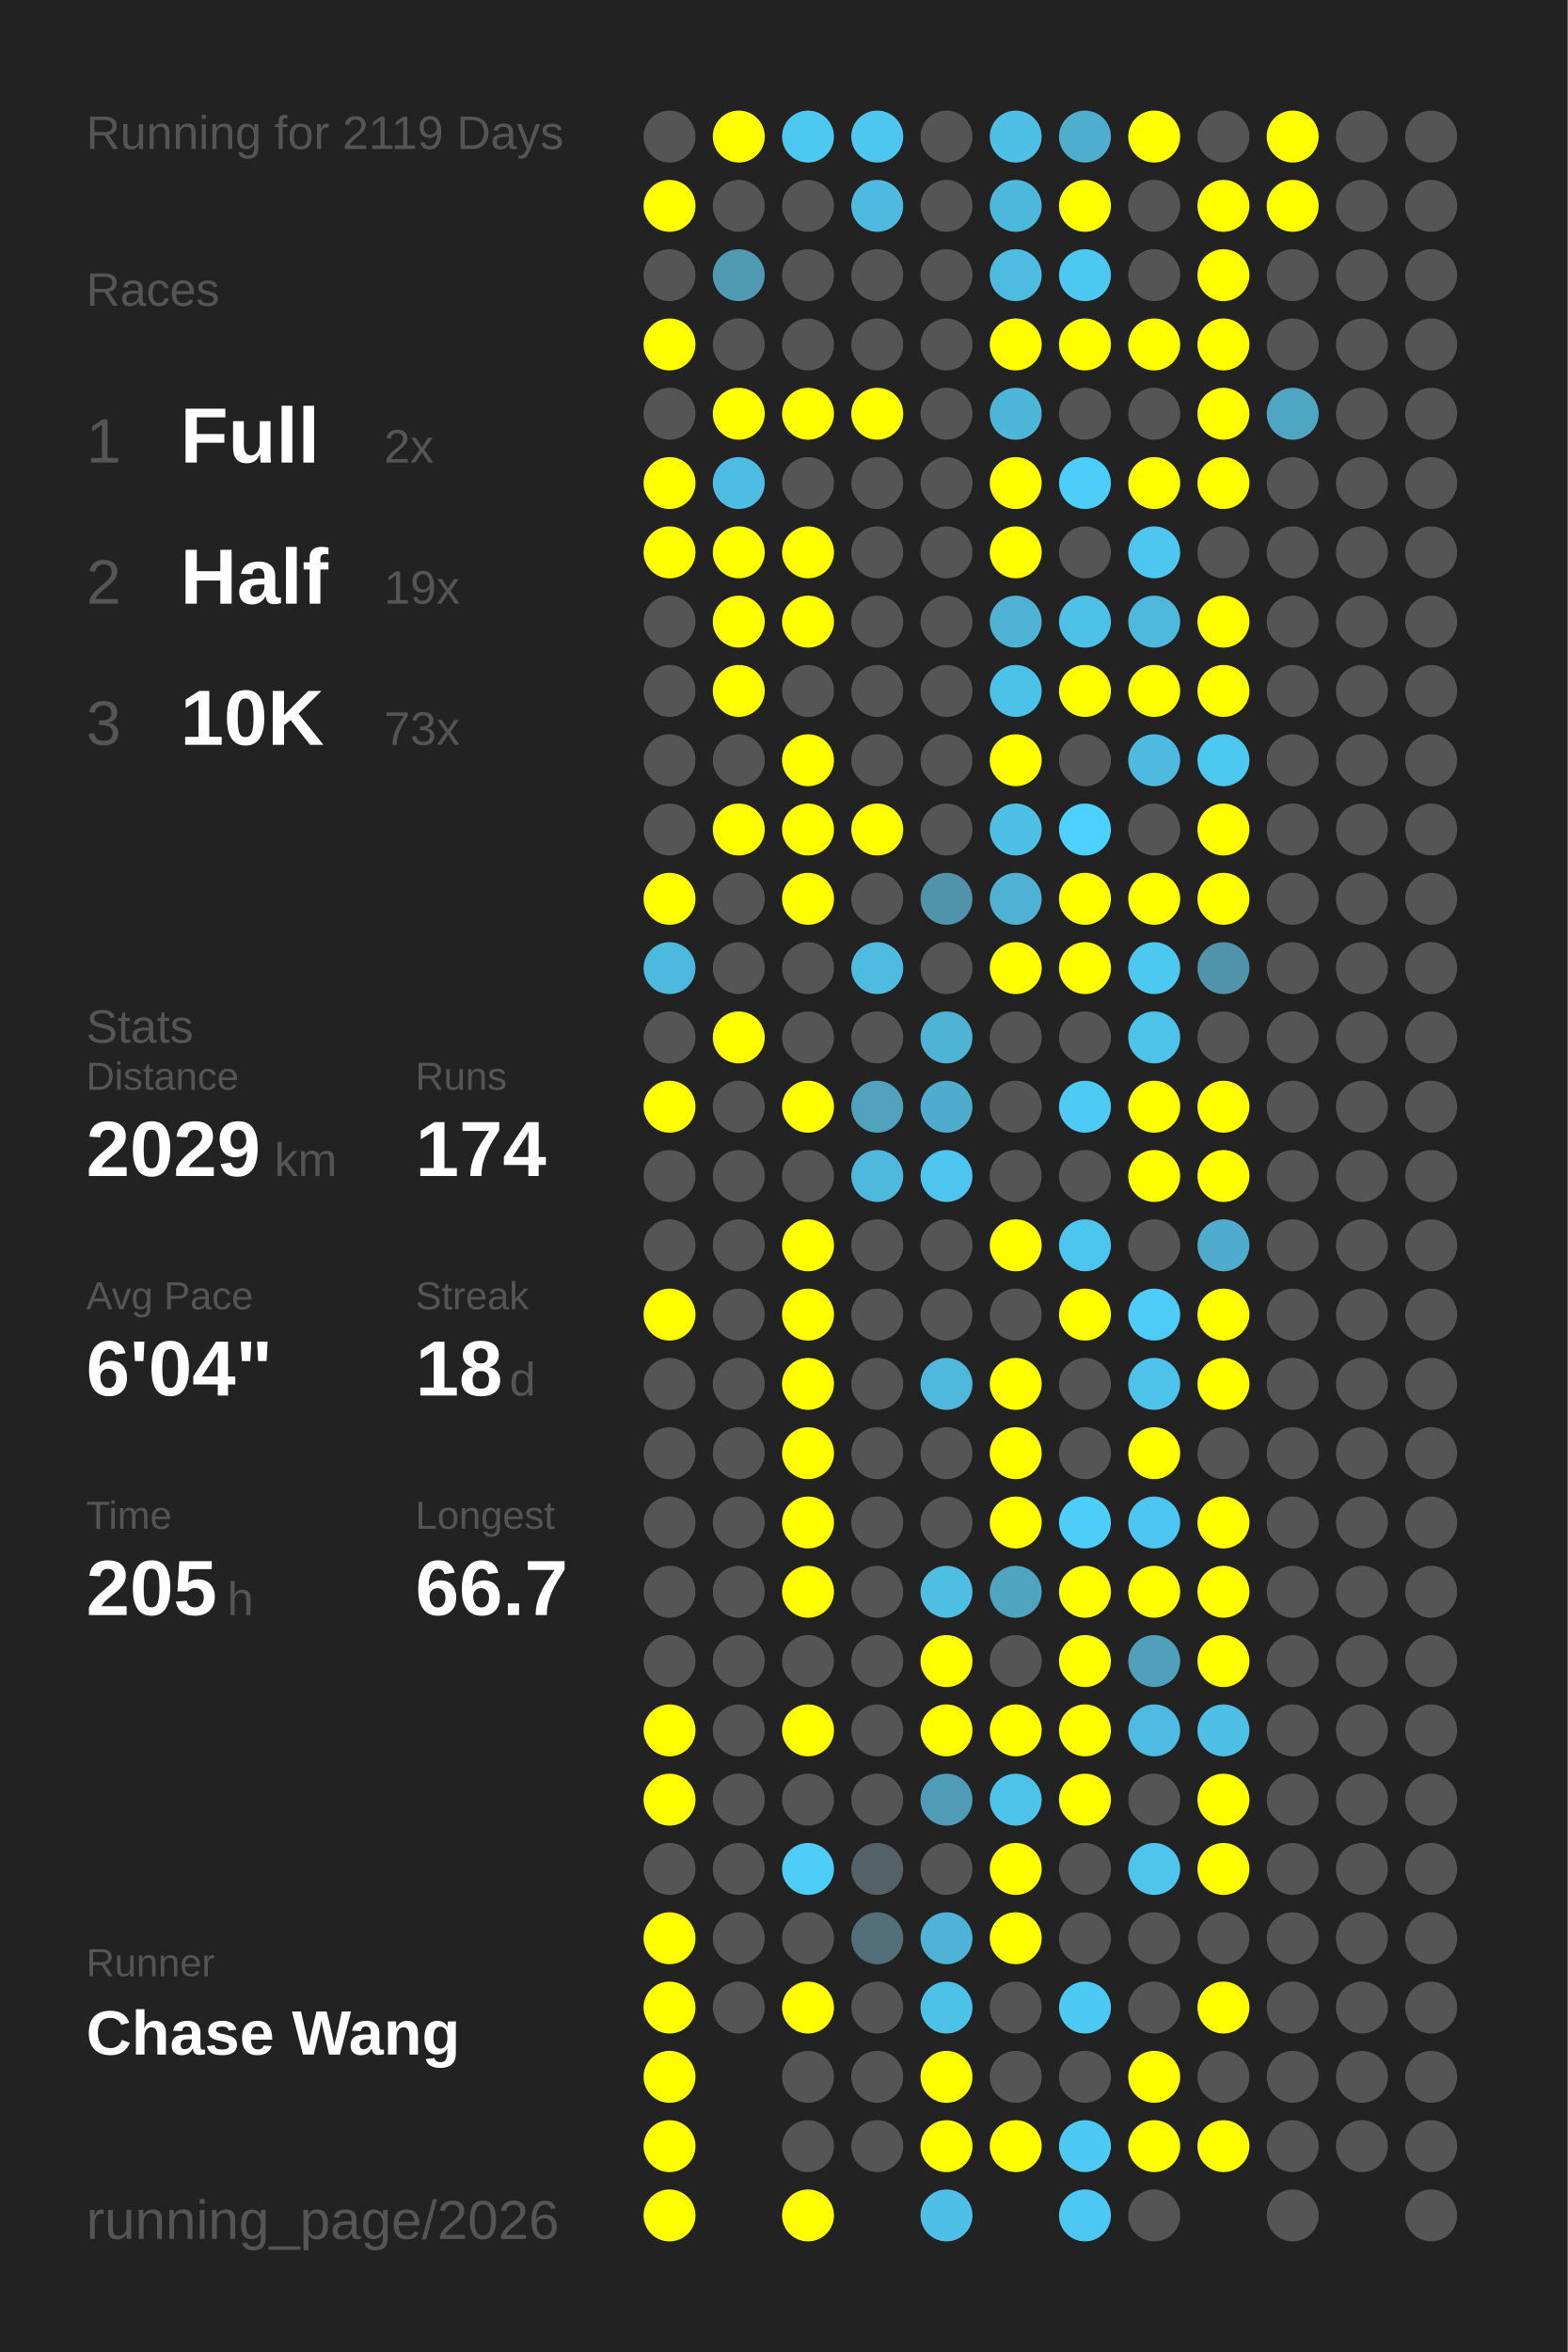
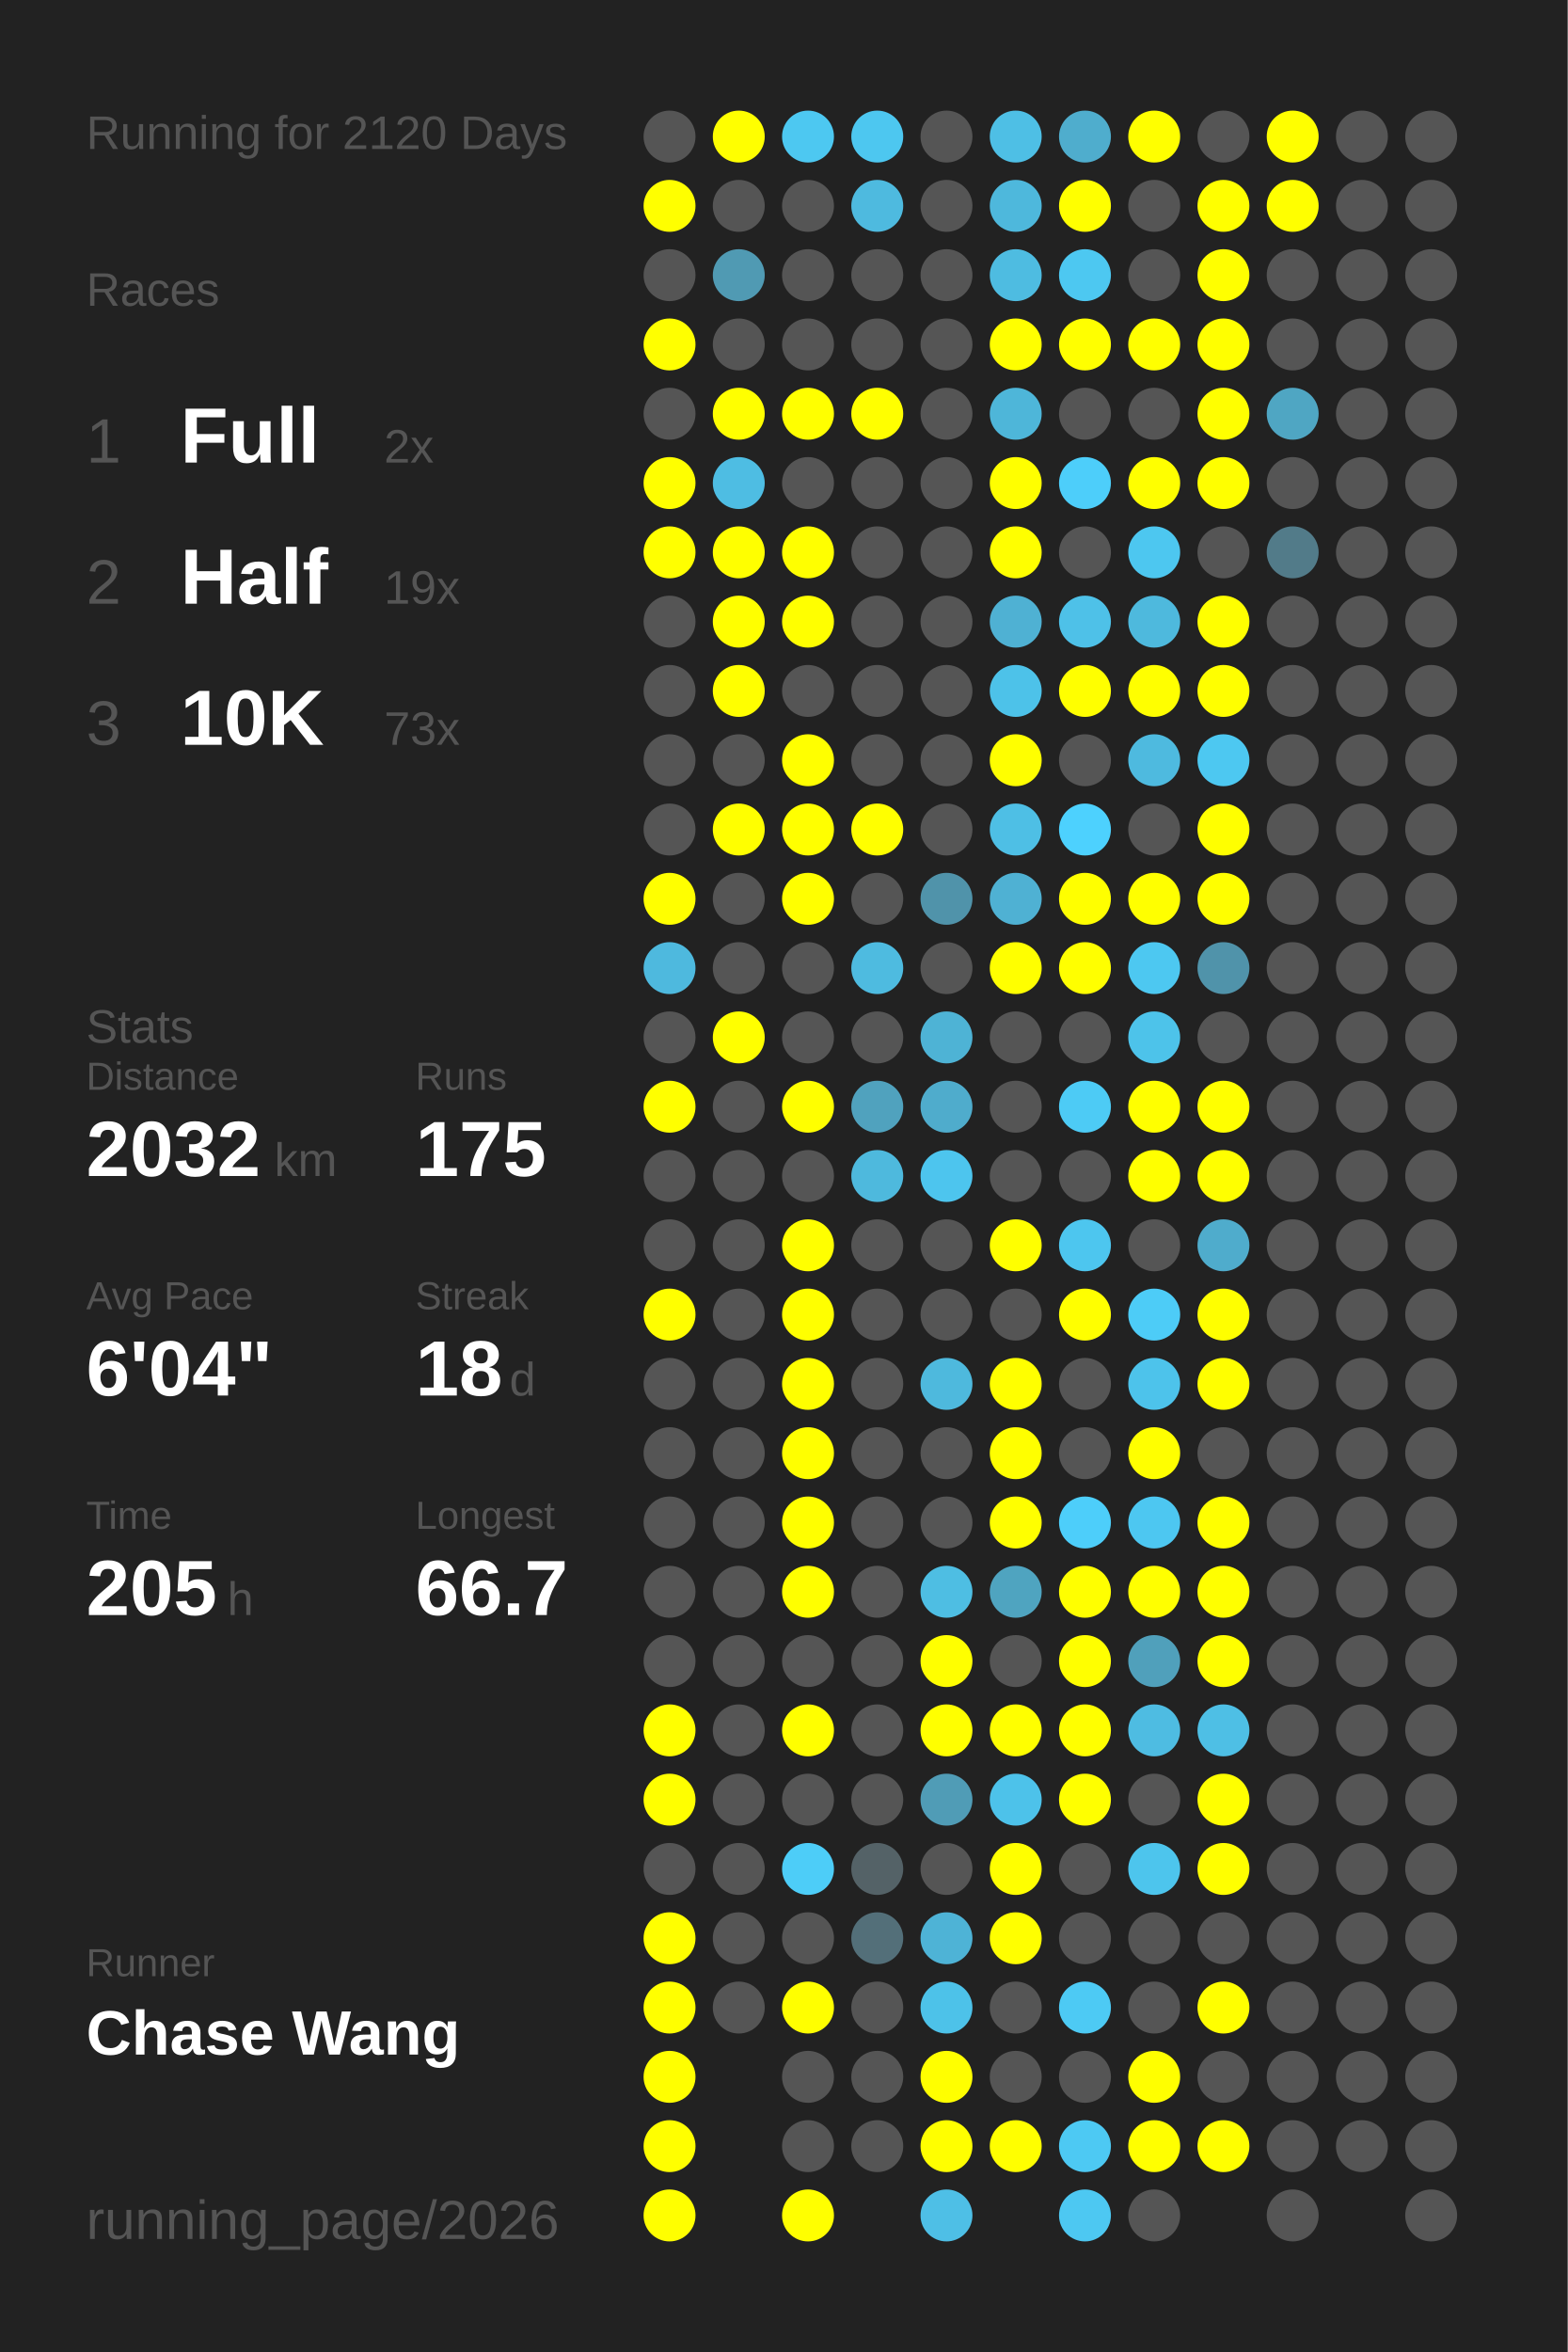
<svg xmlns="http://www.w3.org/2000/svg" baseProfile="full" height="300mm" version="1.1" viewBox="0,0,200,300" width="200mm">
  <defs />
  <rect fill="#222222" height="300" width="200" x="0" y="0" />
-   <text fill="#555555" style="font-size:6px; font-family:Arial;" x="11" y="19">Running for 2119 Days</text>
+   <text fill="#555555" style="font-size:6px; font-family:Arial;" x="11" y="19">Running for 2120 Days</text>
  <text fill="#555555" style="font-size:6px; font-family:Arial;" x="11" y="39">Races</text>
  <text fill="#555555" style="font-size:8px; font-family:Arial;" x="11" y="59">1</text>
  <text fill="#FFFFFF" style="font-size:10px; font-family:Arial; font-weight:bold;" x="23" y="59">Full</text>
  <text fill="#555555" style="font-size:6px; font-family:Arial;" x="49" y="59">2x</text>
  <text fill="#555555" style="font-size:8px; font-family:Arial;" x="11" y="77">2</text>
  <text fill="#FFFFFF" style="font-size:10px; font-family:Arial; font-weight:bold;" x="23" y="77">Half</text>
  <text fill="#555555" style="font-size:6px; font-family:Arial;" x="49" y="77">19x</text>
  <text fill="#555555" style="font-size:8px; font-family:Arial;" x="11" y="95">3</text>
  <text fill="#FFFFFF" style="font-size:10px; font-family:Arial; font-weight:bold;" x="23" y="95">10K</text>
  <text fill="#555555" style="font-size:6px; font-family:Arial;" x="49" y="95">73x</text>
  <text fill="#555555" style="font-size:6px; font-family:Arial;" x="11" y="133">Stats</text>
  <text fill="#555555" style="font-size:5px; font-family:Arial;" x="11" y="139">Distance</text>
-   <text fill="#FFFFFF" style="font-size:10px; font-family:Arial; font-weight:bold;" x="11" y="150">2029</text>
+   <text fill="#FFFFFF" style="font-size:10px; font-family:Arial; font-weight:bold;" x="11" y="150">2032</text>
  <text fill="#555555" style="font-size:6px; font-family:Arial;" x="35" y="150">km</text>
  <text fill="#555555" style="font-size:5px; font-family:Arial;" x="53" y="139">Runs</text>
-   <text fill="#FFFFFF" style="font-size:10px; font-family:Arial; font-weight:bold;" x="53" y="150">174</text>
+   <text fill="#FFFFFF" style="font-size:10px; font-family:Arial; font-weight:bold;" x="53" y="150">175</text>
  <text fill="#555555" style="font-size:5px; font-family:Arial;" x="11" y="167">Avg Pace</text>
  <text fill="#FFFFFF" style="font-size:10px; font-family:Arial; font-weight:bold;" x="11" y="178">6'04"</text>
  <text fill="#555555" style="font-size:5px; font-family:Arial;" x="53" y="167">Streak</text>
  <text fill="#FFFFFF" style="font-size:10px; font-family:Arial; font-weight:bold;" x="53" y="178">18</text>
  <text fill="#555555" style="font-size:6px; font-family:Arial;" x="65" y="178">d</text>
  <text fill="#555555" style="font-size:5px; font-family:Arial;" x="11" y="195">Time</text>
  <text fill="#FFFFFF" style="font-size:10px; font-family:Arial; font-weight:bold;" x="11" y="206">205</text>
  <text fill="#555555" style="font-size:6px; font-family:Arial;" x="29" y="206">h</text>
  <text fill="#555555" style="font-size:5px; font-family:Arial;" x="53" y="195">Longest</text>
  <text fill="#FFFFFF" style="font-size:10px; font-family:Arial; font-weight:bold;" x="53" y="206">66.7</text>
  <text fill="#555555" style="font-size:5px; font-family:Arial;" x="11" y="252.065">Runner</text>
  <text fill="#FFFFFF" style="font-size:8px; font-family:Arial; font-weight:bold;" x="11" y="262.065">Chase Wang</text>
  <text fill="#555555" style="font-size:7px; font-family:Arial;" x="11" y="285.581">running_page/2026</text>
  <circle cx="85.417" cy="17.419" fill="#555555" r="3.312" />
  <circle cx="85.417" cy="26.258" fill="#FFFF00" r="3.312" />
  <circle cx="85.417" cy="35.097" fill="#555555" r="3.312" />
  <circle cx="85.417" cy="43.935" fill="#FFFF00" r="3.312" />
  <circle cx="85.417" cy="52.774" fill="#555555" r="3.312" />
  <circle cx="85.417" cy="61.613" fill="#FFFF00" r="3.312" />
  <circle cx="85.417" cy="70.452" fill="#FFFF00" r="3.312" />
  <circle cx="85.417" cy="79.29" fill="#555555" r="3.312" />
  <circle cx="85.417" cy="88.129" fill="#555555" r="3.312" />
  <circle cx="85.417" cy="96.968" fill="#555555" r="3.312" />
  <circle cx="85.417" cy="105.806" fill="#555555" r="3.312" />
  <circle cx="85.417" cy="114.645" fill="#FFFF00" r="3.312" />
  <circle cx="85.417" cy="123.484" fill="#4eb9de" r="3.312" />
  <circle cx="85.417" cy="132.323" fill="#555555" r="3.312" />
  <circle cx="85.417" cy="141.161" fill="#FFFF00" r="3.312" />
  <circle cx="85.417" cy="150" fill="#555555" r="3.312" />
  <circle cx="85.417" cy="158.839" fill="#555555" r="3.312" />
  <circle cx="85.417" cy="167.677" fill="#FFFF00" r="3.312" />
  <circle cx="85.417" cy="176.516" fill="#555555" r="3.312" />
  <circle cx="85.417" cy="185.355" fill="#555555" r="3.312" />
  <circle cx="85.417" cy="194.194" fill="#555555" r="3.312" />
  <circle cx="85.417" cy="203.032" fill="#555555" r="3.312" />
  <circle cx="85.417" cy="211.871" fill="#555555" r="3.312" />
  <circle cx="85.417" cy="220.71" fill="#FFFF00" r="3.312" />
  <circle cx="85.417" cy="229.548" fill="#FFFF00" r="3.312" />
  <circle cx="85.417" cy="238.387" fill="#555555" r="3.312" />
  <circle cx="85.417" cy="247.226" fill="#FFFF00" r="3.312" />
  <circle cx="85.417" cy="256.065" fill="#FFFF00" r="3.312" />
  <circle cx="85.417" cy="264.903" fill="#FFFF00" r="3.312" />
  <circle cx="85.417" cy="273.742" fill="#FFFF00" r="3.312" />
  <circle cx="85.417" cy="282.581" fill="#FFFF00" r="3.312" />
  <circle cx="94.25" cy="17.419" fill="#FFFF00" r="3.312" />
  <circle cx="94.25" cy="26.258" fill="#555555" r="3.312" />
  <circle cx="94.25" cy="35.097" fill="#509ab3" r="3.312" />
  <circle cx="94.25" cy="43.935" fill="#555555" r="3.312" />
  <circle cx="94.25" cy="52.774" fill="#FFFF00" r="3.312" />
  <circle cx="94.25" cy="61.613" fill="#4ebde3" r="3.312" />
  <circle cx="94.25" cy="70.452" fill="#FFFF00" r="3.312" />
  <circle cx="94.25" cy="79.29" fill="#FFFF00" r="3.312" />
  <circle cx="94.25" cy="88.129" fill="#FFFF00" r="3.312" />
  <circle cx="94.25" cy="96.968" fill="#555555" r="3.312" />
  <circle cx="94.25" cy="105.806" fill="#FFFF00" r="3.312" />
  <circle cx="94.25" cy="114.645" fill="#555555" r="3.312" />
  <circle cx="94.25" cy="123.484" fill="#555555" r="3.312" />
  <circle cx="94.25" cy="132.323" fill="#FFFF00" r="3.312" />
  <circle cx="94.25" cy="141.161" fill="#555555" r="3.312" />
  <circle cx="94.25" cy="150" fill="#555555" r="3.312" />
  <circle cx="94.25" cy="158.839" fill="#555555" r="3.312" />
  <circle cx="94.25" cy="167.677" fill="#555555" r="3.312" />
  <circle cx="94.25" cy="176.516" fill="#555555" r="3.312" />
  <circle cx="94.25" cy="185.355" fill="#555555" r="3.312" />
  <circle cx="94.25" cy="194.194" fill="#555555" r="3.312" />
  <circle cx="94.25" cy="203.032" fill="#555555" r="3.312" />
  <circle cx="94.25" cy="211.871" fill="#555555" r="3.312" />
  <circle cx="94.25" cy="220.71" fill="#555555" r="3.312" />
  <circle cx="94.25" cy="229.548" fill="#555555" r="3.312" />
  <circle cx="94.25" cy="238.387" fill="#555555" r="3.312" />
  <circle cx="94.25" cy="247.226" fill="#555555" r="3.312" />
  <circle cx="94.25" cy="256.065" fill="#555555" r="3.312" />
  <circle cx="103.083" cy="17.419" fill="#4dc8f1" r="3.312" />
  <circle cx="103.083" cy="26.258" fill="#555555" r="3.312" />
  <circle cx="103.083" cy="35.097" fill="#555555" r="3.312" />
  <circle cx="103.083" cy="43.935" fill="#555555" r="3.312" />
  <circle cx="103.083" cy="52.774" fill="#FFFF00" r="3.312" />
  <circle cx="103.083" cy="61.613" fill="#555555" r="3.312" />
  <circle cx="103.083" cy="70.452" fill="#FFFF00" r="3.312" />
  <circle cx="103.083" cy="79.29" fill="#FFFF00" r="3.312" />
  <circle cx="103.083" cy="88.129" fill="#555555" r="3.312" />
  <circle cx="103.083" cy="96.968" fill="#FFFF00" r="3.312" />
  <circle cx="103.083" cy="105.806" fill="#FFFF00" r="3.312" />
  <circle cx="103.083" cy="114.645" fill="#FFFF00" r="3.312" />
  <circle cx="103.083" cy="123.484" fill="#555555" r="3.312" />
  <circle cx="103.083" cy="132.323" fill="#555555" r="3.312" />
  <circle cx="103.083" cy="141.161" fill="#FFFF00" r="3.312" />
  <circle cx="103.083" cy="150" fill="#555555" r="3.312" />
  <circle cx="103.083" cy="158.839" fill="#FFFF00" r="3.312" />
  <circle cx="103.083" cy="167.677" fill="#FFFF00" r="3.312" />
  <circle cx="103.083" cy="176.516" fill="#FFFF00" r="3.312" />
  <circle cx="103.083" cy="185.355" fill="#FFFF00" r="3.312" />
  <circle cx="103.083" cy="194.194" fill="#FFFF00" r="3.312" />
  <circle cx="103.083" cy="203.032" fill="#FFFF00" r="3.312" />
  <circle cx="103.083" cy="211.871" fill="#555555" r="3.312" />
  <circle cx="103.083" cy="220.71" fill="#FFFF00" r="3.312" />
  <circle cx="103.083" cy="229.548" fill="#555555" r="3.312" />
  <circle cx="103.083" cy="238.387" fill="#4dcdf8" r="3.312" />
  <circle cx="103.083" cy="247.226" fill="#555555" r="3.312" />
  <circle cx="103.083" cy="256.065" fill="#FFFF00" r="3.312" />
  <circle cx="103.083" cy="264.903" fill="#555555" r="3.312" />
  <circle cx="103.083" cy="273.742" fill="#555555" r="3.312" />
  <circle cx="103.083" cy="282.581" fill="#FFFF00" r="3.312" />
  <circle cx="111.917" cy="17.419" fill="#4dc7f0" r="3.312" />
  <circle cx="111.917" cy="26.258" fill="#4ebadf" r="3.312" />
  <circle cx="111.917" cy="35.097" fill="#555555" r="3.312" />
  <circle cx="111.917" cy="43.935" fill="#555555" r="3.312" />
  <circle cx="111.917" cy="52.774" fill="#FFFF00" r="3.312" />
  <circle cx="111.917" cy="61.613" fill="#555555" r="3.312" />
  <circle cx="111.917" cy="70.452" fill="#555555" r="3.312" />
  <circle cx="111.917" cy="79.29" fill="#555555" r="3.312" />
  <circle cx="111.917" cy="88.129" fill="#555555" r="3.312" />
  <circle cx="111.917" cy="96.968" fill="#555555" r="3.312" />
  <circle cx="111.917" cy="105.806" fill="#FFFF00" r="3.312" />
  <circle cx="111.917" cy="114.645" fill="#555555" r="3.312" />
  <circle cx="111.917" cy="123.484" fill="#4ebbe0" r="3.312" />
  <circle cx="111.917" cy="132.323" fill="#555555" r="3.312" />
  <circle cx="111.917" cy="141.161" fill="#50a2be" r="3.312" />
  <circle cx="111.917" cy="150" fill="#4eb9dd" r="3.312" />
  <circle cx="111.917" cy="158.839" fill="#555555" r="3.312" />
  <circle cx="111.917" cy="167.677" fill="#555555" r="3.312" />
  <circle cx="111.917" cy="176.516" fill="#555555" r="3.312" />
  <circle cx="111.917" cy="185.355" fill="#555555" r="3.312" />
  <circle cx="111.917" cy="194.194" fill="#555555" r="3.312" />
  <circle cx="111.917" cy="203.032" fill="#555555" r="3.312" />
  <circle cx="111.917" cy="211.871" fill="#555555" r="3.312" />
  <circle cx="111.917" cy="220.71" fill="#555555" r="3.312" />
  <circle cx="111.917" cy="229.548" fill="#555555" r="3.312" />
  <circle cx="111.917" cy="238.387" fill="#546267" r="3.312" />
  <circle cx="111.917" cy="247.226" fill="#536f79" r="3.312" />
  <circle cx="111.917" cy="256.065" fill="#555555" r="3.312" />
  <circle cx="111.917" cy="264.903" fill="#555555" r="3.312" />
  <circle cx="111.917" cy="273.742" fill="#555555" r="3.312" />
  <circle cx="120.75" cy="17.419" fill="#555555" r="3.312" />
  <circle cx="120.75" cy="26.258" fill="#555555" r="3.312" />
  <circle cx="120.75" cy="35.097" fill="#555555" r="3.312" />
  <circle cx="120.75" cy="43.935" fill="#555555" r="3.312" />
  <circle cx="120.75" cy="52.774" fill="#555555" r="3.312" />
  <circle cx="120.75" cy="61.613" fill="#555555" r="3.312" />
  <circle cx="120.75" cy="70.452" fill="#555555" r="3.312" />
  <circle cx="120.75" cy="79.29" fill="#555555" r="3.312" />
  <circle cx="120.75" cy="88.129" fill="#555555" r="3.312" />
  <circle cx="120.75" cy="96.968" fill="#555555" r="3.312" />
  <circle cx="120.75" cy="105.806" fill="#555555" r="3.312" />
  <circle cx="120.75" cy="114.645" fill="#5093aa" r="3.312" />
  <circle cx="120.75" cy="123.484" fill="#555555" r="3.312" />
  <circle cx="120.75" cy="132.323" fill="#4eb3d5" r="3.312" />
  <circle cx="120.75" cy="141.161" fill="#4faccc" r="3.312" />
  <circle cx="120.75" cy="150" fill="#4dc5ee" r="3.312" />
  <circle cx="120.75" cy="158.839" fill="#555555" r="3.312" />
  <circle cx="120.75" cy="167.677" fill="#555555" r="3.312" />
  <circle cx="120.75" cy="176.516" fill="#4eb9dd" r="3.312" />
  <circle cx="120.75" cy="185.355" fill="#555555" r="3.312" />
  <circle cx="120.75" cy="194.194" fill="#555555" r="3.312" />
  <circle cx="120.75" cy="203.032" fill="#4ebee3" r="3.312" />
  <circle cx="120.75" cy="211.871" fill="#FFFF00" r="3.312" />
  <circle cx="120.75" cy="220.71" fill="#FFFF00" r="3.312" />
  <circle cx="120.75" cy="229.548" fill="#509cb6" r="3.312" />
  <circle cx="120.75" cy="238.387" fill="#555555" r="3.312" />
  <circle cx="120.75" cy="247.226" fill="#4eb3d6" r="3.312" />
  <circle cx="120.75" cy="256.065" fill="#4dc2e9" r="3.312" />
  <circle cx="120.75" cy="264.903" fill="#FFFF00" r="3.312" />
  <circle cx="120.75" cy="273.742" fill="#FFFF00" r="3.312" />
  <circle cx="120.75" cy="282.581" fill="#4ebfe6" r="3.312" />
  <circle cx="129.583" cy="17.419" fill="#4ebfe5" r="3.312" />
  <circle cx="129.583" cy="26.258" fill="#4eb8dc" r="3.312" />
  <circle cx="129.583" cy="35.097" fill="#4ebce1" r="3.312" />
  <circle cx="129.583" cy="43.935" fill="#FFFF00" r="3.312" />
  <circle cx="129.583" cy="52.774" fill="#4eb6d9" r="3.312" />
  <circle cx="129.583" cy="61.613" fill="#FFFF00" r="3.312" />
  <circle cx="129.583" cy="70.452" fill="#FFFF00" r="3.312" />
  <circle cx="129.583" cy="79.29" fill="#4fb1d3" r="3.312" />
  <circle cx="129.583" cy="88.129" fill="#4dc2e9" r="3.312" />
  <circle cx="129.583" cy="96.968" fill="#FFFF00" r="3.312" />
  <circle cx="129.583" cy="105.806" fill="#4ebfe5" r="3.312" />
  <circle cx="129.583" cy="114.645" fill="#4fb1d3" r="3.312" />
  <circle cx="129.583" cy="123.484" fill="#FFFF00" r="3.312" />
  <circle cx="129.583" cy="132.323" fill="#555555" r="3.312" />
  <circle cx="129.583" cy="141.161" fill="#555555" r="3.312" />
  <circle cx="129.583" cy="150" fill="#555555" r="3.312" />
  <circle cx="129.583" cy="158.839" fill="#FFFF00" r="3.312" />
  <circle cx="129.583" cy="167.677" fill="#555555" r="3.312" />
  <circle cx="129.583" cy="176.516" fill="#FFFF00" r="3.312" />
  <circle cx="129.583" cy="185.355" fill="#FFFF00" r="3.312" />
  <circle cx="129.583" cy="194.194" fill="#FFFF00" r="3.312" />
  <circle cx="129.583" cy="203.032" fill="#4fa4c0" r="3.312" />
  <circle cx="129.583" cy="211.871" fill="#555555" r="3.312" />
  <circle cx="129.583" cy="220.71" fill="#FFFF00" r="3.312" />
  <circle cx="129.583" cy="229.548" fill="#4dc2ea" r="3.312" />
  <circle cx="129.583" cy="238.387" fill="#FFFF00" r="3.312" />
  <circle cx="129.583" cy="247.226" fill="#FFFF00" r="3.312" />
  <circle cx="129.583" cy="256.065" fill="#555555" r="3.312" />
  <circle cx="129.583" cy="264.903" fill="#555555" r="3.312" />
  <circle cx="129.583" cy="273.742" fill="#FFFF00" r="3.312" />
  <circle cx="138.417" cy="17.419" fill="#4fadcd" r="3.312" />
  <circle cx="138.417" cy="26.258" fill="#FFFF00" r="3.312" />
  <circle cx="138.417" cy="35.097" fill="#4dc8f1" r="3.312" />
  <circle cx="138.417" cy="43.935" fill="#FFFF00" r="3.312" />
  <circle cx="138.417" cy="52.774" fill="#555555" r="3.312" />
  <circle cx="138.417" cy="61.613" fill="#4dcefa" r="3.312" />
  <circle cx="138.417" cy="70.452" fill="#555555" r="3.312" />
  <circle cx="138.417" cy="79.29" fill="#4ec1e8" r="3.312" />
  <circle cx="138.417" cy="88.129" fill="#FFFF00" r="3.312" />
  <circle cx="138.417" cy="96.968" fill="#555555" r="3.312" />
  <circle cx="138.417" cy="105.806" fill="#4dd1fe" r="3.312" />
  <circle cx="138.417" cy="114.645" fill="#FFFF00" r="3.312" />
  <circle cx="138.417" cy="123.484" fill="#FFFF00" r="3.312" />
  <circle cx="138.417" cy="132.323" fill="#555555" r="3.312" />
  <circle cx="138.417" cy="141.161" fill="#4dcbf5" r="3.312" />
  <circle cx="138.417" cy="150" fill="#555555" r="3.312" />
  <circle cx="138.417" cy="158.839" fill="#4dc6ef" r="3.312" />
  <circle cx="138.417" cy="167.677" fill="#FFFF00" r="3.312" />
  <circle cx="138.417" cy="176.516" fill="#555555" r="3.312" />
  <circle cx="138.417" cy="185.355" fill="#555555" r="3.312" />
  <circle cx="138.417" cy="194.194" fill="#4dcefa" r="3.312" />
  <circle cx="138.417" cy="203.032" fill="#FFFF00" r="3.312" />
  <circle cx="138.417" cy="211.871" fill="#FFFF00" r="3.312" />
  <circle cx="138.417" cy="220.71" fill="#FFFF00" r="3.312" />
  <circle cx="138.417" cy="229.548" fill="#FFFF00" r="3.312" />
  <circle cx="138.417" cy="238.387" fill="#555555" r="3.312" />
  <circle cx="138.417" cy="247.226" fill="#555555" r="3.312" />
  <circle cx="138.417" cy="256.065" fill="#4dcaf4" r="3.312" />
  <circle cx="138.417" cy="264.903" fill="#555555" r="3.312" />
  <circle cx="138.417" cy="273.742" fill="#4dc9f3" r="3.312" />
  <circle cx="138.417" cy="282.581" fill="#4dc8f2" r="3.312" />
  <circle cx="147.25" cy="17.419" fill="#FFFF00" r="3.312" />
  <circle cx="147.25" cy="26.258" fill="#555555" r="3.312" />
  <circle cx="147.25" cy="35.097" fill="#555555" r="3.312" />
  <circle cx="147.25" cy="43.935" fill="#FFFF00" r="3.312" />
  <circle cx="147.25" cy="52.774" fill="#555555" r="3.312" />
  <circle cx="147.25" cy="61.613" fill="#FFFF00" r="3.312" />
  <circle cx="147.25" cy="70.452" fill="#4dc7f0" r="3.312" />
  <circle cx="147.25" cy="79.29" fill="#4eb9dd" r="3.312" />
  <circle cx="147.25" cy="88.129" fill="#FFFF00" r="3.312" />
  <circle cx="147.25" cy="96.968" fill="#4ebadf" r="3.312" />
  <circle cx="147.25" cy="105.806" fill="#555555" r="3.312" />
  <circle cx="147.25" cy="114.645" fill="#FFFF00" r="3.312" />
  <circle cx="147.25" cy="123.484" fill="#4dc8f1" r="3.312" />
  <circle cx="147.25" cy="132.323" fill="#4dc3ea" r="3.312" />
  <circle cx="147.25" cy="141.161" fill="#FFFF00" r="3.312" />
  <circle cx="147.25" cy="150" fill="#FFFF00" r="3.312" />
  <circle cx="147.25" cy="158.839" fill="#555555" r="3.312" />
  <circle cx="147.25" cy="167.677" fill="#4dccf7" r="3.312" />
  <circle cx="147.25" cy="176.516" fill="#4dc3eb" r="3.312" />
  <circle cx="147.25" cy="185.355" fill="#FFFF00" r="3.312" />
  <circle cx="147.25" cy="194.194" fill="#4dc7f1" r="3.312" />
  <circle cx="147.25" cy="203.032" fill="#FFFF00" r="3.312" />
  <circle cx="147.25" cy="211.871" fill="#50a0bb" r="3.312" />
  <circle cx="147.25" cy="220.71" fill="#4ebce2" r="3.312" />
  <circle cx="147.25" cy="229.548" fill="#555555" r="3.312" />
  <circle cx="147.25" cy="238.387" fill="#4dc5ed" r="3.312" />
  <circle cx="147.25" cy="247.226" fill="#555555" r="3.312" />
  <circle cx="147.25" cy="256.065" fill="#555555" r="3.312" />
  <circle cx="147.25" cy="264.903" fill="#FFFF00" r="3.312" />
  <circle cx="147.25" cy="273.742" fill="#FFFF00" r="3.312" />
  <circle cx="147.25" cy="282.581" fill="#555555" r="3.312" />
  <circle cx="156.083" cy="17.419" fill="#555555" r="3.312" />
  <circle cx="156.083" cy="26.258" fill="#FFFF00" r="3.312" />
  <circle cx="156.083" cy="35.097" fill="#FFFF00" r="3.312" />
  <circle cx="156.083" cy="43.935" fill="#FFFF00" r="3.312" />
  <circle cx="156.083" cy="52.774" fill="#FFFF00" r="3.312" />
  <circle cx="156.083" cy="61.613" fill="#FFFF00" r="3.312" />
  <circle cx="156.083" cy="70.452" fill="#555555" r="3.312" />
  <circle cx="156.083" cy="79.29" fill="#FFFF00" r="3.312" />
  <circle cx="156.083" cy="88.129" fill="#FFFF00" r="3.312" />
  <circle cx="156.083" cy="96.968" fill="#4dc8f1" r="3.312" />
  <circle cx="156.083" cy="105.806" fill="#FFFF00" r="3.312" />
  <circle cx="156.083" cy="114.645" fill="#FFFF00" r="3.312" />
  <circle cx="156.083" cy="123.484" fill="#5093aa" r="3.312" />
  <circle cx="156.083" cy="132.323" fill="#555555" r="3.312" />
  <circle cx="156.083" cy="141.161" fill="#FFFF00" r="3.312" />
  <circle cx="156.083" cy="150" fill="#FFFF00" r="3.312" />
  <circle cx="156.083" cy="158.839" fill="#4faccc" r="3.312" />
  <circle cx="156.083" cy="167.677" fill="#FFFF00" r="3.312" />
  <circle cx="156.083" cy="176.516" fill="#FFFF00" r="3.312" />
  <circle cx="156.083" cy="185.355" fill="#555555" r="3.312" />
  <circle cx="156.083" cy="194.194" fill="#FFFF00" r="3.312" />
  <circle cx="156.083" cy="203.032" fill="#FFFF00" r="3.312" />
  <circle cx="156.083" cy="211.871" fill="#FFFF00" r="3.312" />
  <circle cx="156.083" cy="220.71" fill="#4ebfe5" r="3.312" />
  <circle cx="156.083" cy="229.548" fill="#FFFF00" r="3.312" />
  <circle cx="156.083" cy="238.387" fill="#FFFF00" r="3.312" />
  <circle cx="156.083" cy="247.226" fill="#555555" r="3.312" />
  <circle cx="156.083" cy="256.065" fill="#FFFF00" r="3.312" />
  <circle cx="156.083" cy="264.903" fill="#555555" r="3.312" />
  <circle cx="156.083" cy="273.742" fill="#FFFF00" r="3.312" />
  <circle cx="164.917" cy="17.419" fill="#FFFF00" r="3.312" />
  <circle cx="164.917" cy="26.258" fill="#FFFF00" r="3.312" />
  <circle cx="164.917" cy="35.097" fill="#555555" r="3.312" />
  <circle cx="164.917" cy="43.935" fill="#555555" r="3.312" />
  <circle cx="164.917" cy="52.774" fill="#4fa6c3" r="3.312" />
  <circle cx="164.917" cy="61.613" fill="#555555" r="3.312" />
-   <circle cx="164.917" cy="70.452" fill="#555555" r="3.312" />
+   <circle cx="164.917" cy="70.452" fill="#527b89" r="3.312" />
  <circle cx="164.917" cy="79.29" fill="#555555" r="3.312" />
  <circle cx="164.917" cy="88.129" fill="#555555" r="3.312" />
  <circle cx="164.917" cy="96.968" fill="#555555" r="3.312" />
  <circle cx="164.917" cy="105.806" fill="#555555" r="3.312" />
  <circle cx="164.917" cy="114.645" fill="#555555" r="3.312" />
  <circle cx="164.917" cy="123.484" fill="#555555" r="3.312" />
  <circle cx="164.917" cy="132.323" fill="#555555" r="3.312" />
  <circle cx="164.917" cy="141.161" fill="#555555" r="3.312" />
  <circle cx="164.917" cy="150" fill="#555555" r="3.312" />
  <circle cx="164.917" cy="158.839" fill="#555555" r="3.312" />
  <circle cx="164.917" cy="167.677" fill="#555555" r="3.312" />
  <circle cx="164.917" cy="176.516" fill="#555555" r="3.312" />
  <circle cx="164.917" cy="185.355" fill="#555555" r="3.312" />
  <circle cx="164.917" cy="194.194" fill="#555555" r="3.312" />
  <circle cx="164.917" cy="203.032" fill="#555555" r="3.312" />
  <circle cx="164.917" cy="211.871" fill="#555555" r="3.312" />
  <circle cx="164.917" cy="220.71" fill="#555555" r="3.312" />
  <circle cx="164.917" cy="229.548" fill="#555555" r="3.312" />
  <circle cx="164.917" cy="238.387" fill="#555555" r="3.312" />
  <circle cx="164.917" cy="247.226" fill="#555555" r="3.312" />
  <circle cx="164.917" cy="256.065" fill="#555555" r="3.312" />
  <circle cx="164.917" cy="264.903" fill="#555555" r="3.312" />
  <circle cx="164.917" cy="273.742" fill="#555555" r="3.312" />
  <circle cx="164.917" cy="282.581" fill="#555555" r="3.312" />
  <circle cx="173.75" cy="17.419" fill="#555555" r="3.312" />
  <circle cx="173.75" cy="26.258" fill="#555555" r="3.312" />
  <circle cx="173.75" cy="35.097" fill="#555555" r="3.312" />
  <circle cx="173.75" cy="43.935" fill="#555555" r="3.312" />
  <circle cx="173.75" cy="52.774" fill="#555555" r="3.312" />
  <circle cx="173.75" cy="61.613" fill="#555555" r="3.312" />
  <circle cx="173.75" cy="70.452" fill="#555555" r="3.312" />
  <circle cx="173.75" cy="79.29" fill="#555555" r="3.312" />
  <circle cx="173.75" cy="88.129" fill="#555555" r="3.312" />
  <circle cx="173.75" cy="96.968" fill="#555555" r="3.312" />
  <circle cx="173.75" cy="105.806" fill="#555555" r="3.312" />
  <circle cx="173.75" cy="114.645" fill="#555555" r="3.312" />
  <circle cx="173.75" cy="123.484" fill="#555555" r="3.312" />
  <circle cx="173.75" cy="132.323" fill="#555555" r="3.312" />
  <circle cx="173.75" cy="141.161" fill="#555555" r="3.312" />
  <circle cx="173.75" cy="150" fill="#555555" r="3.312" />
  <circle cx="173.75" cy="158.839" fill="#555555" r="3.312" />
  <circle cx="173.75" cy="167.677" fill="#555555" r="3.312" />
  <circle cx="173.75" cy="176.516" fill="#555555" r="3.312" />
  <circle cx="173.75" cy="185.355" fill="#555555" r="3.312" />
  <circle cx="173.75" cy="194.194" fill="#555555" r="3.312" />
  <circle cx="173.75" cy="203.032" fill="#555555" r="3.312" />
  <circle cx="173.75" cy="211.871" fill="#555555" r="3.312" />
  <circle cx="173.75" cy="220.71" fill="#555555" r="3.312" />
  <circle cx="173.75" cy="229.548" fill="#555555" r="3.312" />
  <circle cx="173.75" cy="238.387" fill="#555555" r="3.312" />
  <circle cx="173.75" cy="247.226" fill="#555555" r="3.312" />
  <circle cx="173.75" cy="256.065" fill="#555555" r="3.312" />
  <circle cx="173.75" cy="264.903" fill="#555555" r="3.312" />
  <circle cx="173.75" cy="273.742" fill="#555555" r="3.312" />
  <circle cx="182.583" cy="17.419" fill="#555555" r="3.312" />
  <circle cx="182.583" cy="26.258" fill="#555555" r="3.312" />
  <circle cx="182.583" cy="35.097" fill="#555555" r="3.312" />
  <circle cx="182.583" cy="43.935" fill="#555555" r="3.312" />
  <circle cx="182.583" cy="52.774" fill="#555555" r="3.312" />
  <circle cx="182.583" cy="61.613" fill="#555555" r="3.312" />
  <circle cx="182.583" cy="70.452" fill="#555555" r="3.312" />
  <circle cx="182.583" cy="79.29" fill="#555555" r="3.312" />
  <circle cx="182.583" cy="88.129" fill="#555555" r="3.312" />
  <circle cx="182.583" cy="96.968" fill="#555555" r="3.312" />
  <circle cx="182.583" cy="105.806" fill="#555555" r="3.312" />
  <circle cx="182.583" cy="114.645" fill="#555555" r="3.312" />
  <circle cx="182.583" cy="123.484" fill="#555555" r="3.312" />
  <circle cx="182.583" cy="132.323" fill="#555555" r="3.312" />
  <circle cx="182.583" cy="141.161" fill="#555555" r="3.312" />
  <circle cx="182.583" cy="150" fill="#555555" r="3.312" />
  <circle cx="182.583" cy="158.839" fill="#555555" r="3.312" />
  <circle cx="182.583" cy="167.677" fill="#555555" r="3.312" />
  <circle cx="182.583" cy="176.516" fill="#555555" r="3.312" />
  <circle cx="182.583" cy="185.355" fill="#555555" r="3.312" />
  <circle cx="182.583" cy="194.194" fill="#555555" r="3.312" />
  <circle cx="182.583" cy="203.032" fill="#555555" r="3.312" />
  <circle cx="182.583" cy="211.871" fill="#555555" r="3.312" />
  <circle cx="182.583" cy="220.71" fill="#555555" r="3.312" />
  <circle cx="182.583" cy="229.548" fill="#555555" r="3.312" />
  <circle cx="182.583" cy="238.387" fill="#555555" r="3.312" />
  <circle cx="182.583" cy="247.226" fill="#555555" r="3.312" />
  <circle cx="182.583" cy="256.065" fill="#555555" r="3.312" />
  <circle cx="182.583" cy="264.903" fill="#555555" r="3.312" />
  <circle cx="182.583" cy="273.742" fill="#555555" r="3.312" />
  <circle cx="182.583" cy="282.581" fill="#555555" r="3.312" />
</svg>
